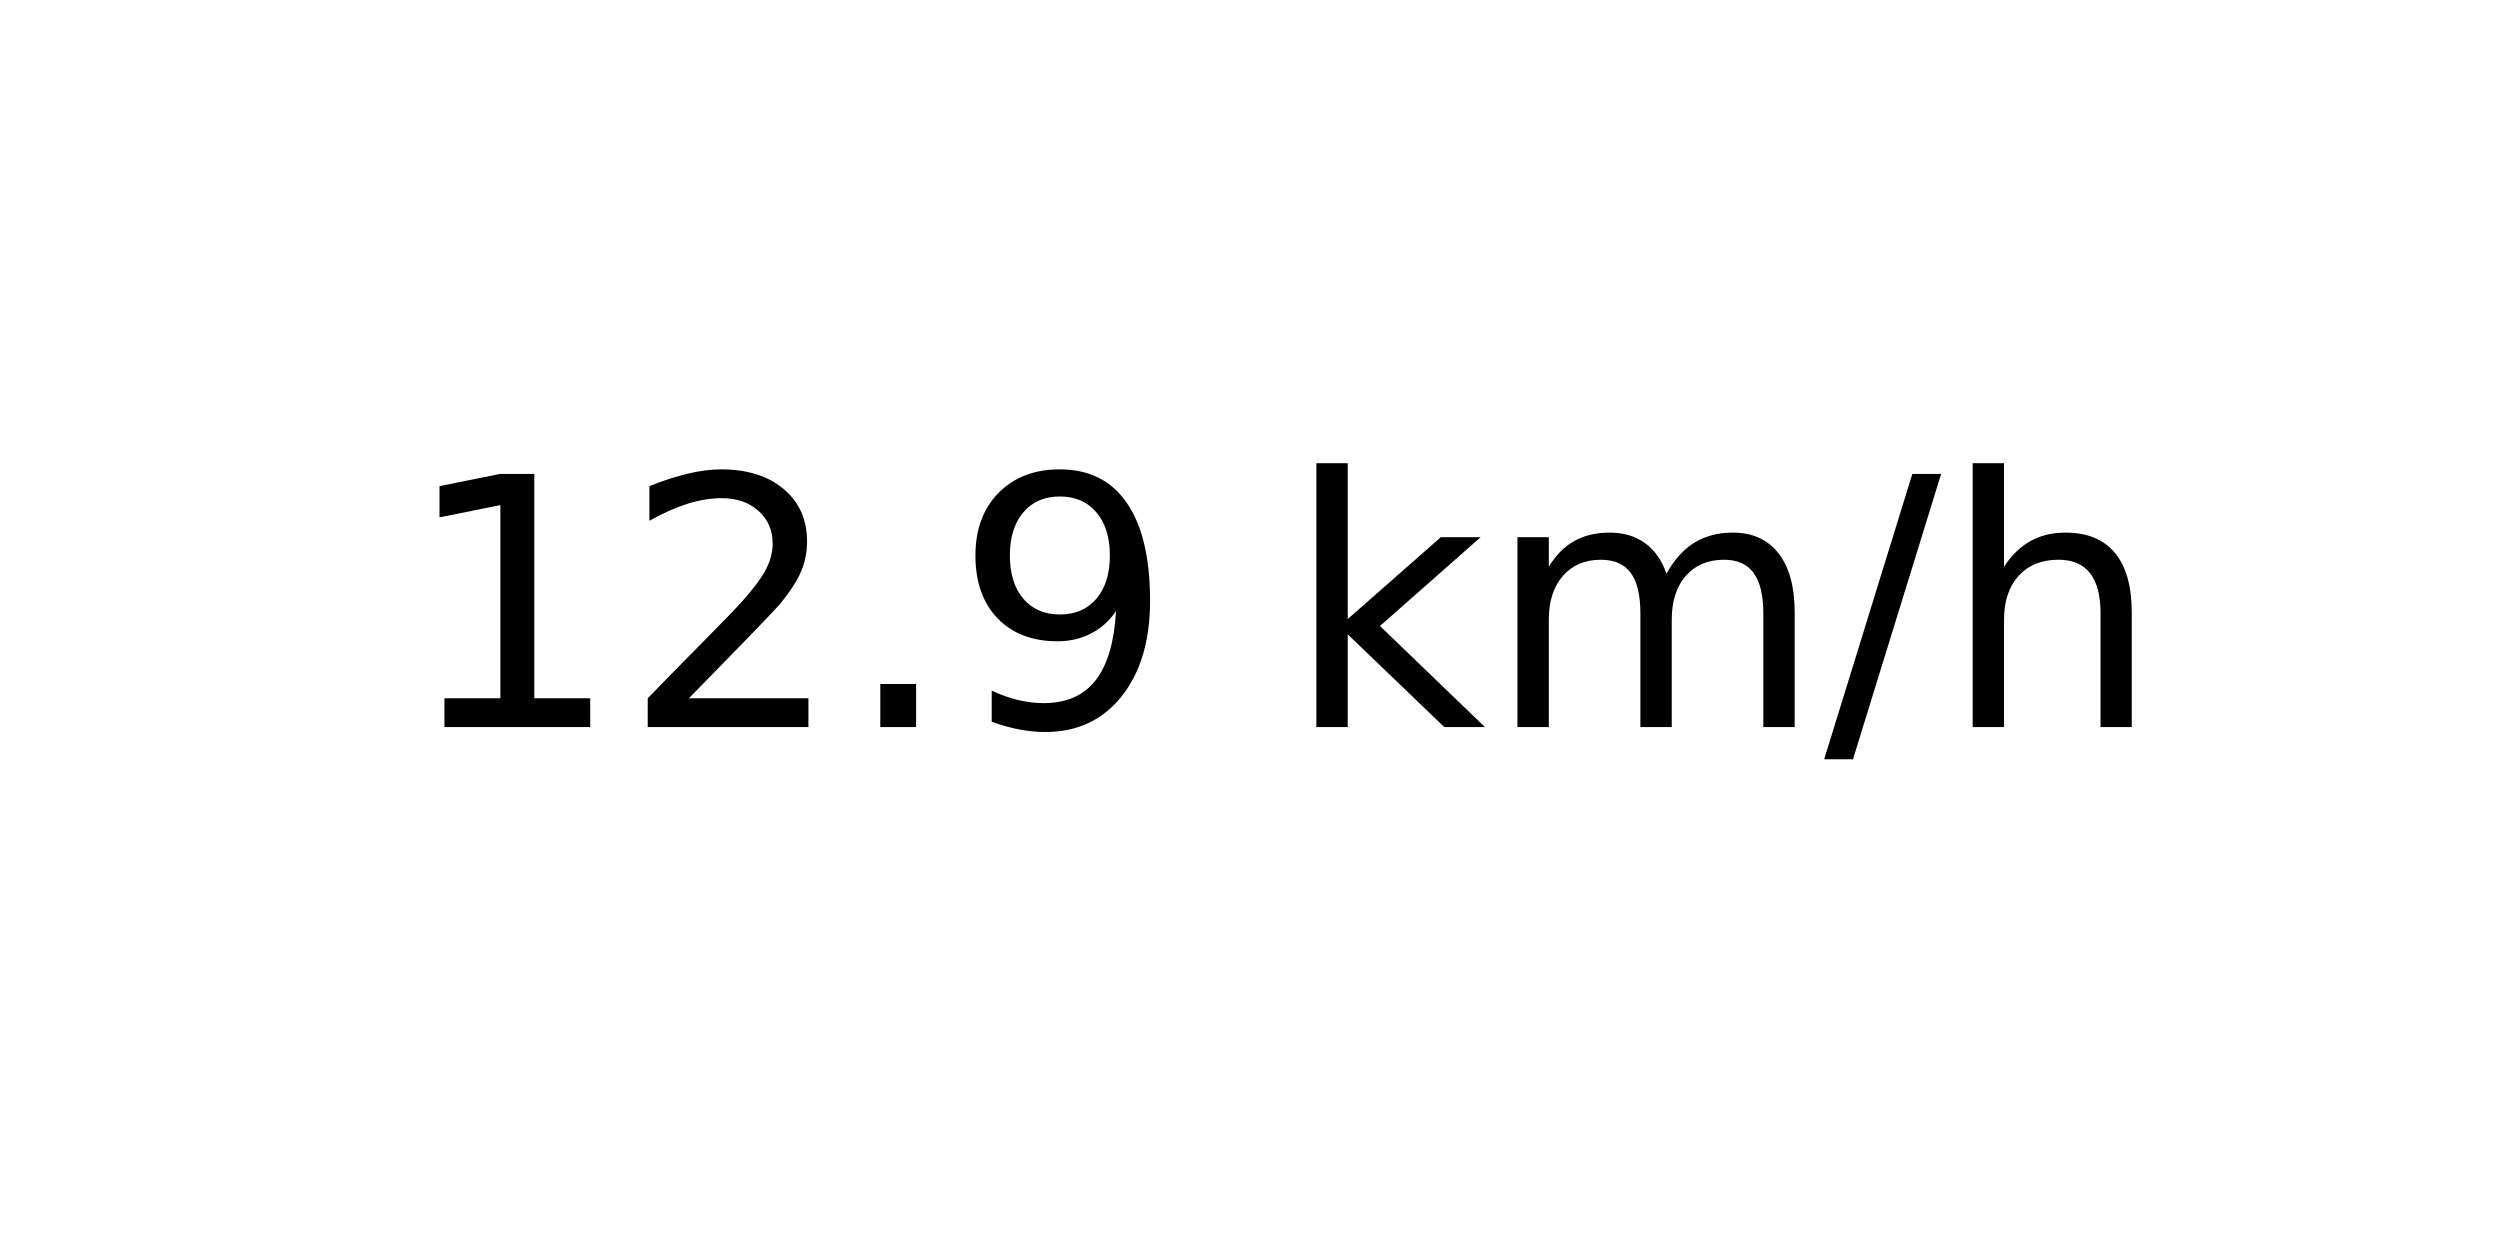
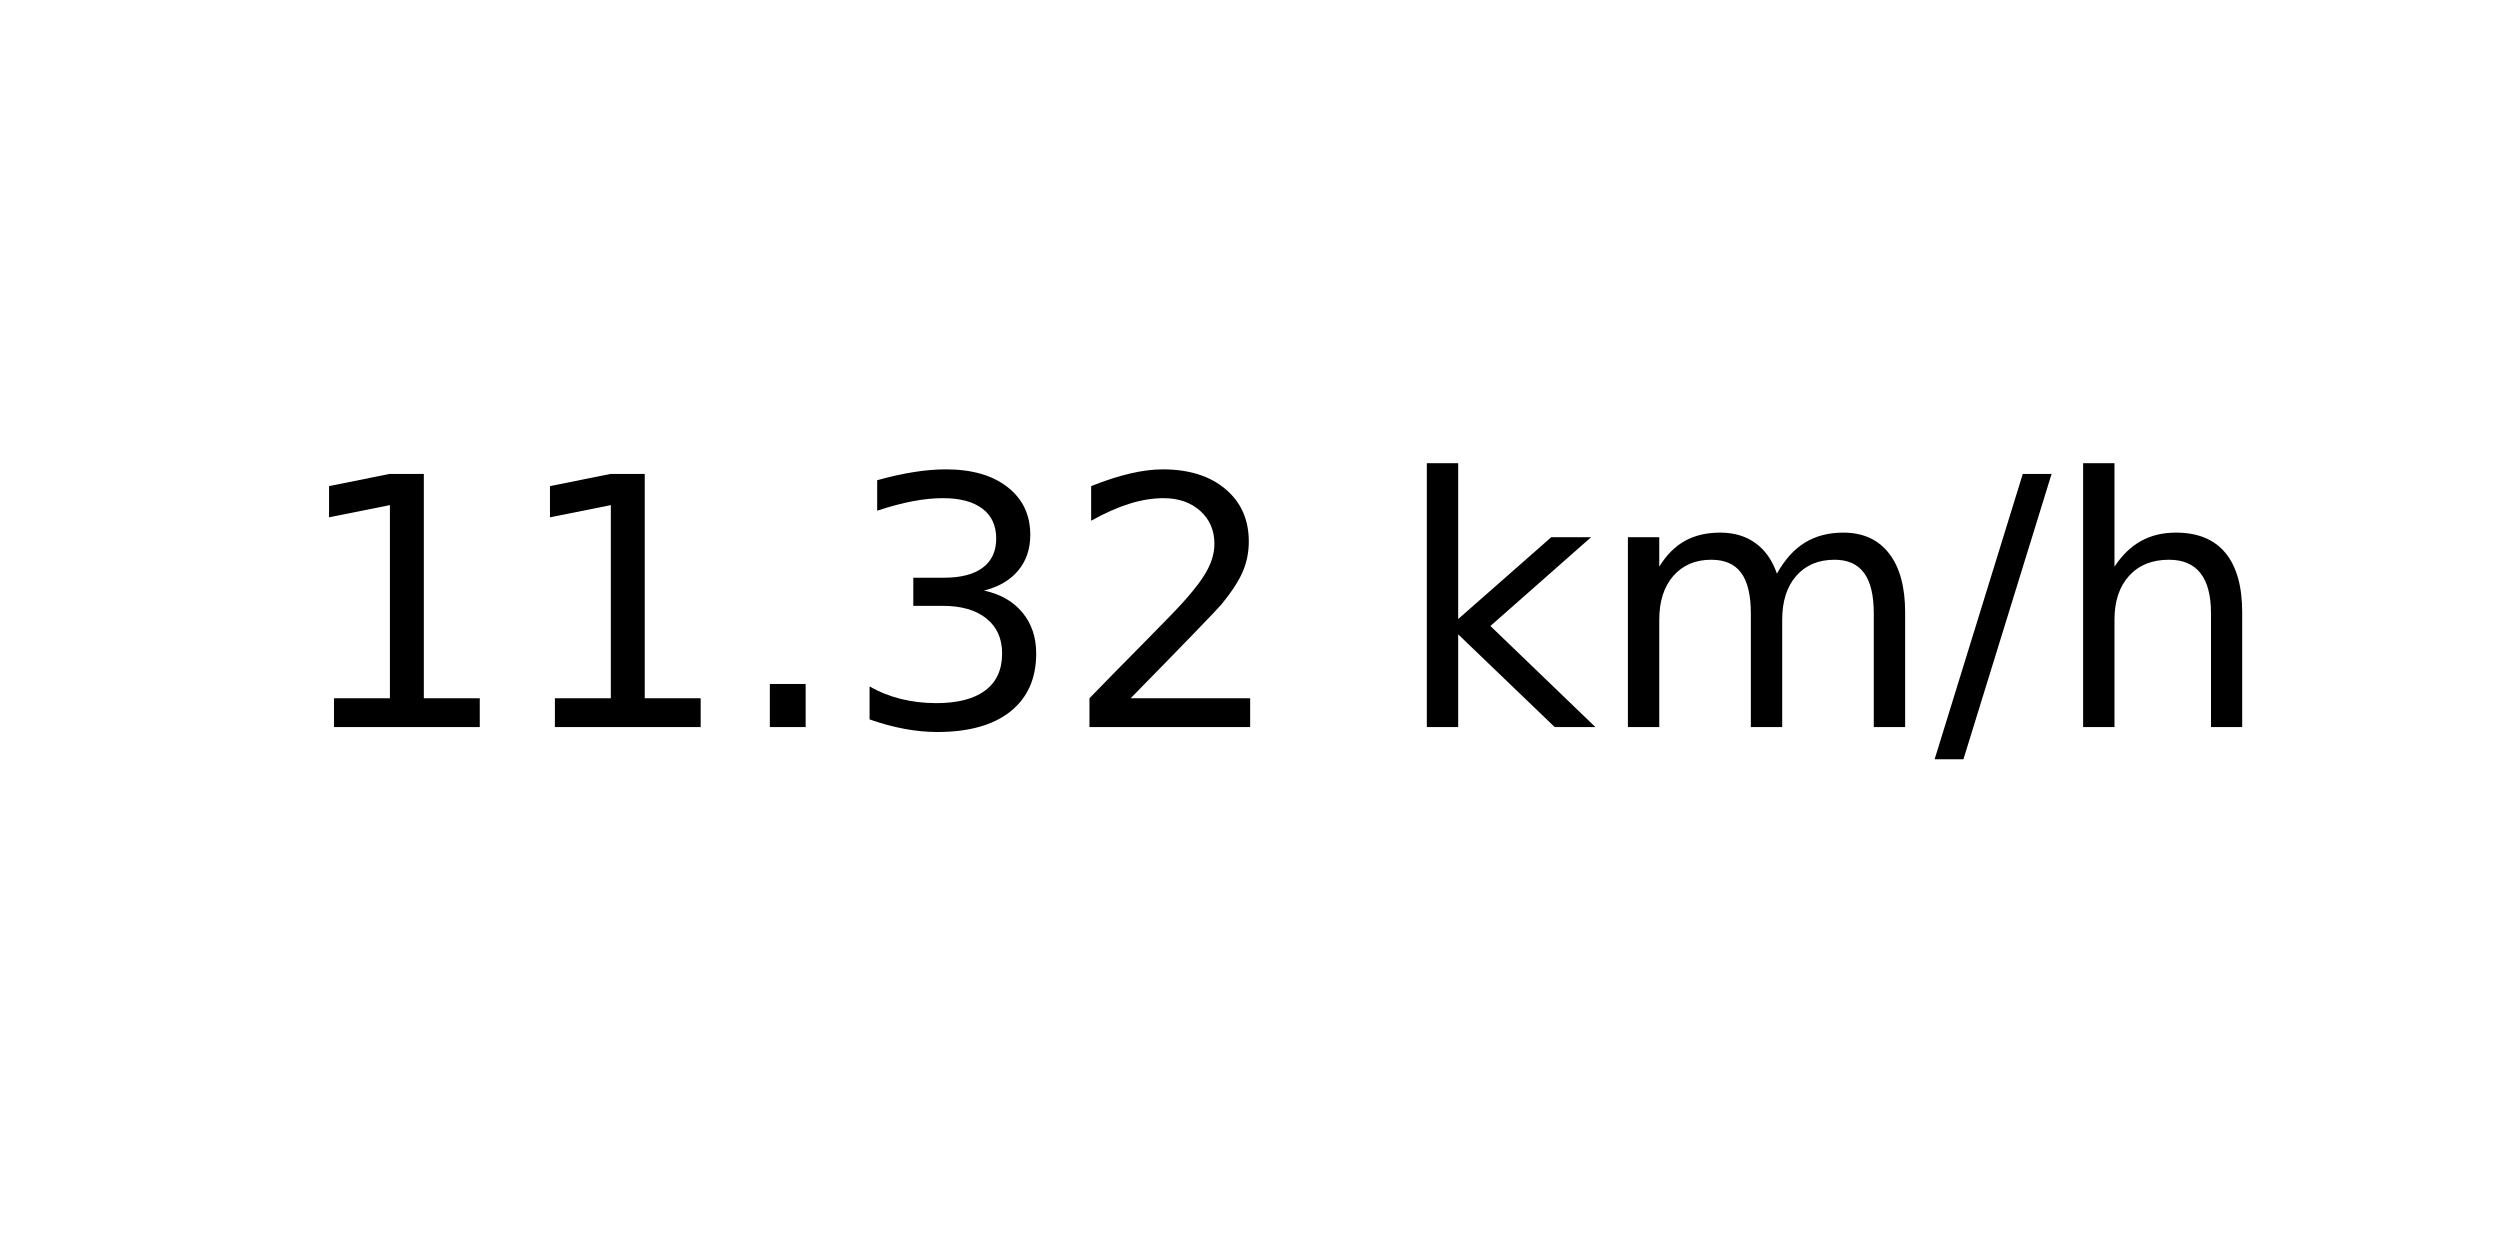
<svg xmlns="http://www.w3.org/2000/svg" xmlns:xlink="http://www.w3.org/1999/xlink" width="72pt" height="36pt" viewBox="0 0 72 36" version="1.1">
  <defs>
    <style type="text/css">*{stroke-linejoin: round; stroke-linecap: butt}</style>
  </defs>
  <g id="figure_1">
    <g id="axes_1">
      <g id="text_1">
-         <g transform="translate(11.55937 20.93937) scale(0.1 -0.1)">
+         <g transform="translate(8.378125 20.93937) scale(0.1 -0.1)">
          <defs>
            <path id="DejaVuSans-31" d="M 794 531  L 1825 531  L 1825 4091  L 703 3866  L 703 4441  L 1819 4666  L 2450 4666  L 2450 531  L 3481 531  L 3481 0  L 794 0  L 794 531  z " transform="scale(0.015625)" />
+             <path id="DejaVuSans-2e" d="M 684 794  L 1344 794  L 1344 0  L 684 0  L 684 794  z " transform="scale(0.015625)" />
+             <path id="DejaVuSans-33" d="M 2597 2516  Q 3050 2419 3304 2112  Q 3559 1806 3559 1356  Q 3559 666 3084 287  Q 2609 -91 1734 -91  Q 1441 -91 1130 -33  Q 819 25 488 141  L 488 750  Q 750 597 1062 519  Q 1375 441 1716 441  Q 2309 441 2620 675  Q 2931 909 2931 1356  Q 2931 1769 2642 2001  Q 2353 2234 1838 2234  L 1294 2234  L 1294 2753  L 1863 2753  Q 2328 2753 2575 2939  Q 2822 3125 2822 3475  Q 2822 3834 2567 4026  Q 2313 4219 1838 4219  Q 1578 4219 1281 4162  Q 984 4106 628 3988  L 628 4550  Q 988 4650 1302 4700  Q 1616 4750 1894 4750  Q 2613 4750 3031 4423  Q 3450 4097 3450 3541  Q 3450 3153 3228 2886  Q 3006 2619 2597 2516  z " transform="scale(0.015625)" />
            <path id="DejaVuSans-32" d="M 1228 531  L 3431 531  L 3431 0  L 469 0  L 469 531  Q 828 903 1448 1529  Q 2069 2156 2228 2338  Q 2531 2678 2651 2914  Q 2772 3150 2772 3378  Q 2772 3750 2511 3984  Q 2250 4219 1831 4219  Q 1534 4219 1204 4116  Q 875 4013 500 3803  L 500 4441  Q 881 4594 1212 4672  Q 1544 4750 1819 4750  Q 2544 4750 2975 4387  Q 3406 4025 3406 3419  Q 3406 3131 3298 2873  Q 3191 2616 2906 2266  Q 2828 2175 2409 1742  Q 1991 1309 1228 531  z " transform="scale(0.015625)" />
-             <path id="DejaVuSans-2e" d="M 684 794  L 1344 794  L 1344 0  L 684 0  L 684 794  z " transform="scale(0.015625)" />
-             <path id="DejaVuSans-39" d="M 703 97  L 703 672  Q 941 559 1184 500  Q 1428 441 1663 441  Q 2288 441 2617 861  Q 2947 1281 2994 2138  Q 2813 1869 2534 1725  Q 2256 1581 1919 1581  Q 1219 1581 811 2004  Q 403 2428 403 3163  Q 403 3881 828 4315  Q 1253 4750 1959 4750  Q 2769 4750 3195 4129  Q 3622 3509 3622 2328  Q 3622 1225 3098 567  Q 2575 -91 1691 -91  Q 1453 -91 1209 -44  Q 966 3 703 97  z M 1959 2075  Q 2384 2075 2632 2365  Q 2881 2656 2881 3163  Q 2881 3666 2632 3958  Q 2384 4250 1959 4250  Q 1534 4250 1286 3958  Q 1038 3666 1038 3163  Q 1038 2656 1286 2365  Q 1534 2075 1959 2075  z " transform="scale(0.015625)" />
            <path id="DejaVuSans-20" transform="scale(0.015625)" />
            <path id="DejaVuSans-6b" d="M 581 4863  L 1159 4863  L 1159 1991  L 2875 3500  L 3609 3500  L 1753 1863  L 3688 0  L 2938 0  L 1159 1709  L 1159 0  L 581 0  L 581 4863  z " transform="scale(0.015625)" />
            <path id="DejaVuSans-6d" d="M 3328 2828  Q 3544 3216 3844 3400  Q 4144 3584 4550 3584  Q 5097 3584 5394 3201  Q 5691 2819 5691 2113  L 5691 0  L 5113 0  L 5113 2094  Q 5113 2597 4934 2840  Q 4756 3084 4391 3084  Q 3944 3084 3684 2787  Q 3425 2491 3425 1978  L 3425 0  L 2847 0  L 2847 2094  Q 2847 2600 2669 2842  Q 2491 3084 2119 3084  Q 1678 3084 1418 2786  Q 1159 2488 1159 1978  L 1159 0  L 581 0  L 581 3500  L 1159 3500  L 1159 2956  Q 1356 3278 1631 3431  Q 1906 3584 2284 3584  Q 2666 3584 2933 3390  Q 3200 3197 3328 2828  z " transform="scale(0.015625)" />
            <path id="DejaVuSans-2f" d="M 1625 4666  L 2156 4666  L 531 -594  L 0 -594  L 1625 4666  z " transform="scale(0.015625)" />
            <path id="DejaVuSans-68" d="M 3513 2113  L 3513 0  L 2938 0  L 2938 2094  Q 2938 2591 2744 2837  Q 2550 3084 2163 3084  Q 1697 3084 1428 2787  Q 1159 2491 1159 1978  L 1159 0  L 581 0  L 581 4863  L 1159 4863  L 1159 2956  Q 1366 3272 1645 3428  Q 1925 3584 2291 3584  Q 2894 3584 3203 3211  Q 3513 2838 3513 2113  z " transform="scale(0.015625)" />
          </defs>
          <use xlink:href="#DejaVuSans-31" />
-           <use xlink:href="#DejaVuSans-32" x="63.623" />
+           <use xlink:href="#DejaVuSans-31" x="63.623" />
          <use xlink:href="#DejaVuSans-2e" x="127.246" />
-           <use xlink:href="#DejaVuSans-39" x="159.033" />
-           <use xlink:href="#DejaVuSans-20" x="222.656" />
-           <use xlink:href="#DejaVuSans-6b" x="254.443" />
-           <use xlink:href="#DejaVuSans-6d" x="312.354" />
-           <use xlink:href="#DejaVuSans-2f" x="409.766" />
-           <use xlink:href="#DejaVuSans-68" x="443.457" />
+           <use xlink:href="#DejaVuSans-33" x="159.033" />
+           <use xlink:href="#DejaVuSans-32" x="222.656" />
+           <use xlink:href="#DejaVuSans-20" x="286.279" />
+           <use xlink:href="#DejaVuSans-6b" x="318.066" />
+           <use xlink:href="#DejaVuSans-6d" x="375.977" />
+           <use xlink:href="#DejaVuSans-2f" x="473.389" />
+           <use xlink:href="#DejaVuSans-68" x="507.08" />
        </g>
      </g>
    </g>
  </g>
</svg>
